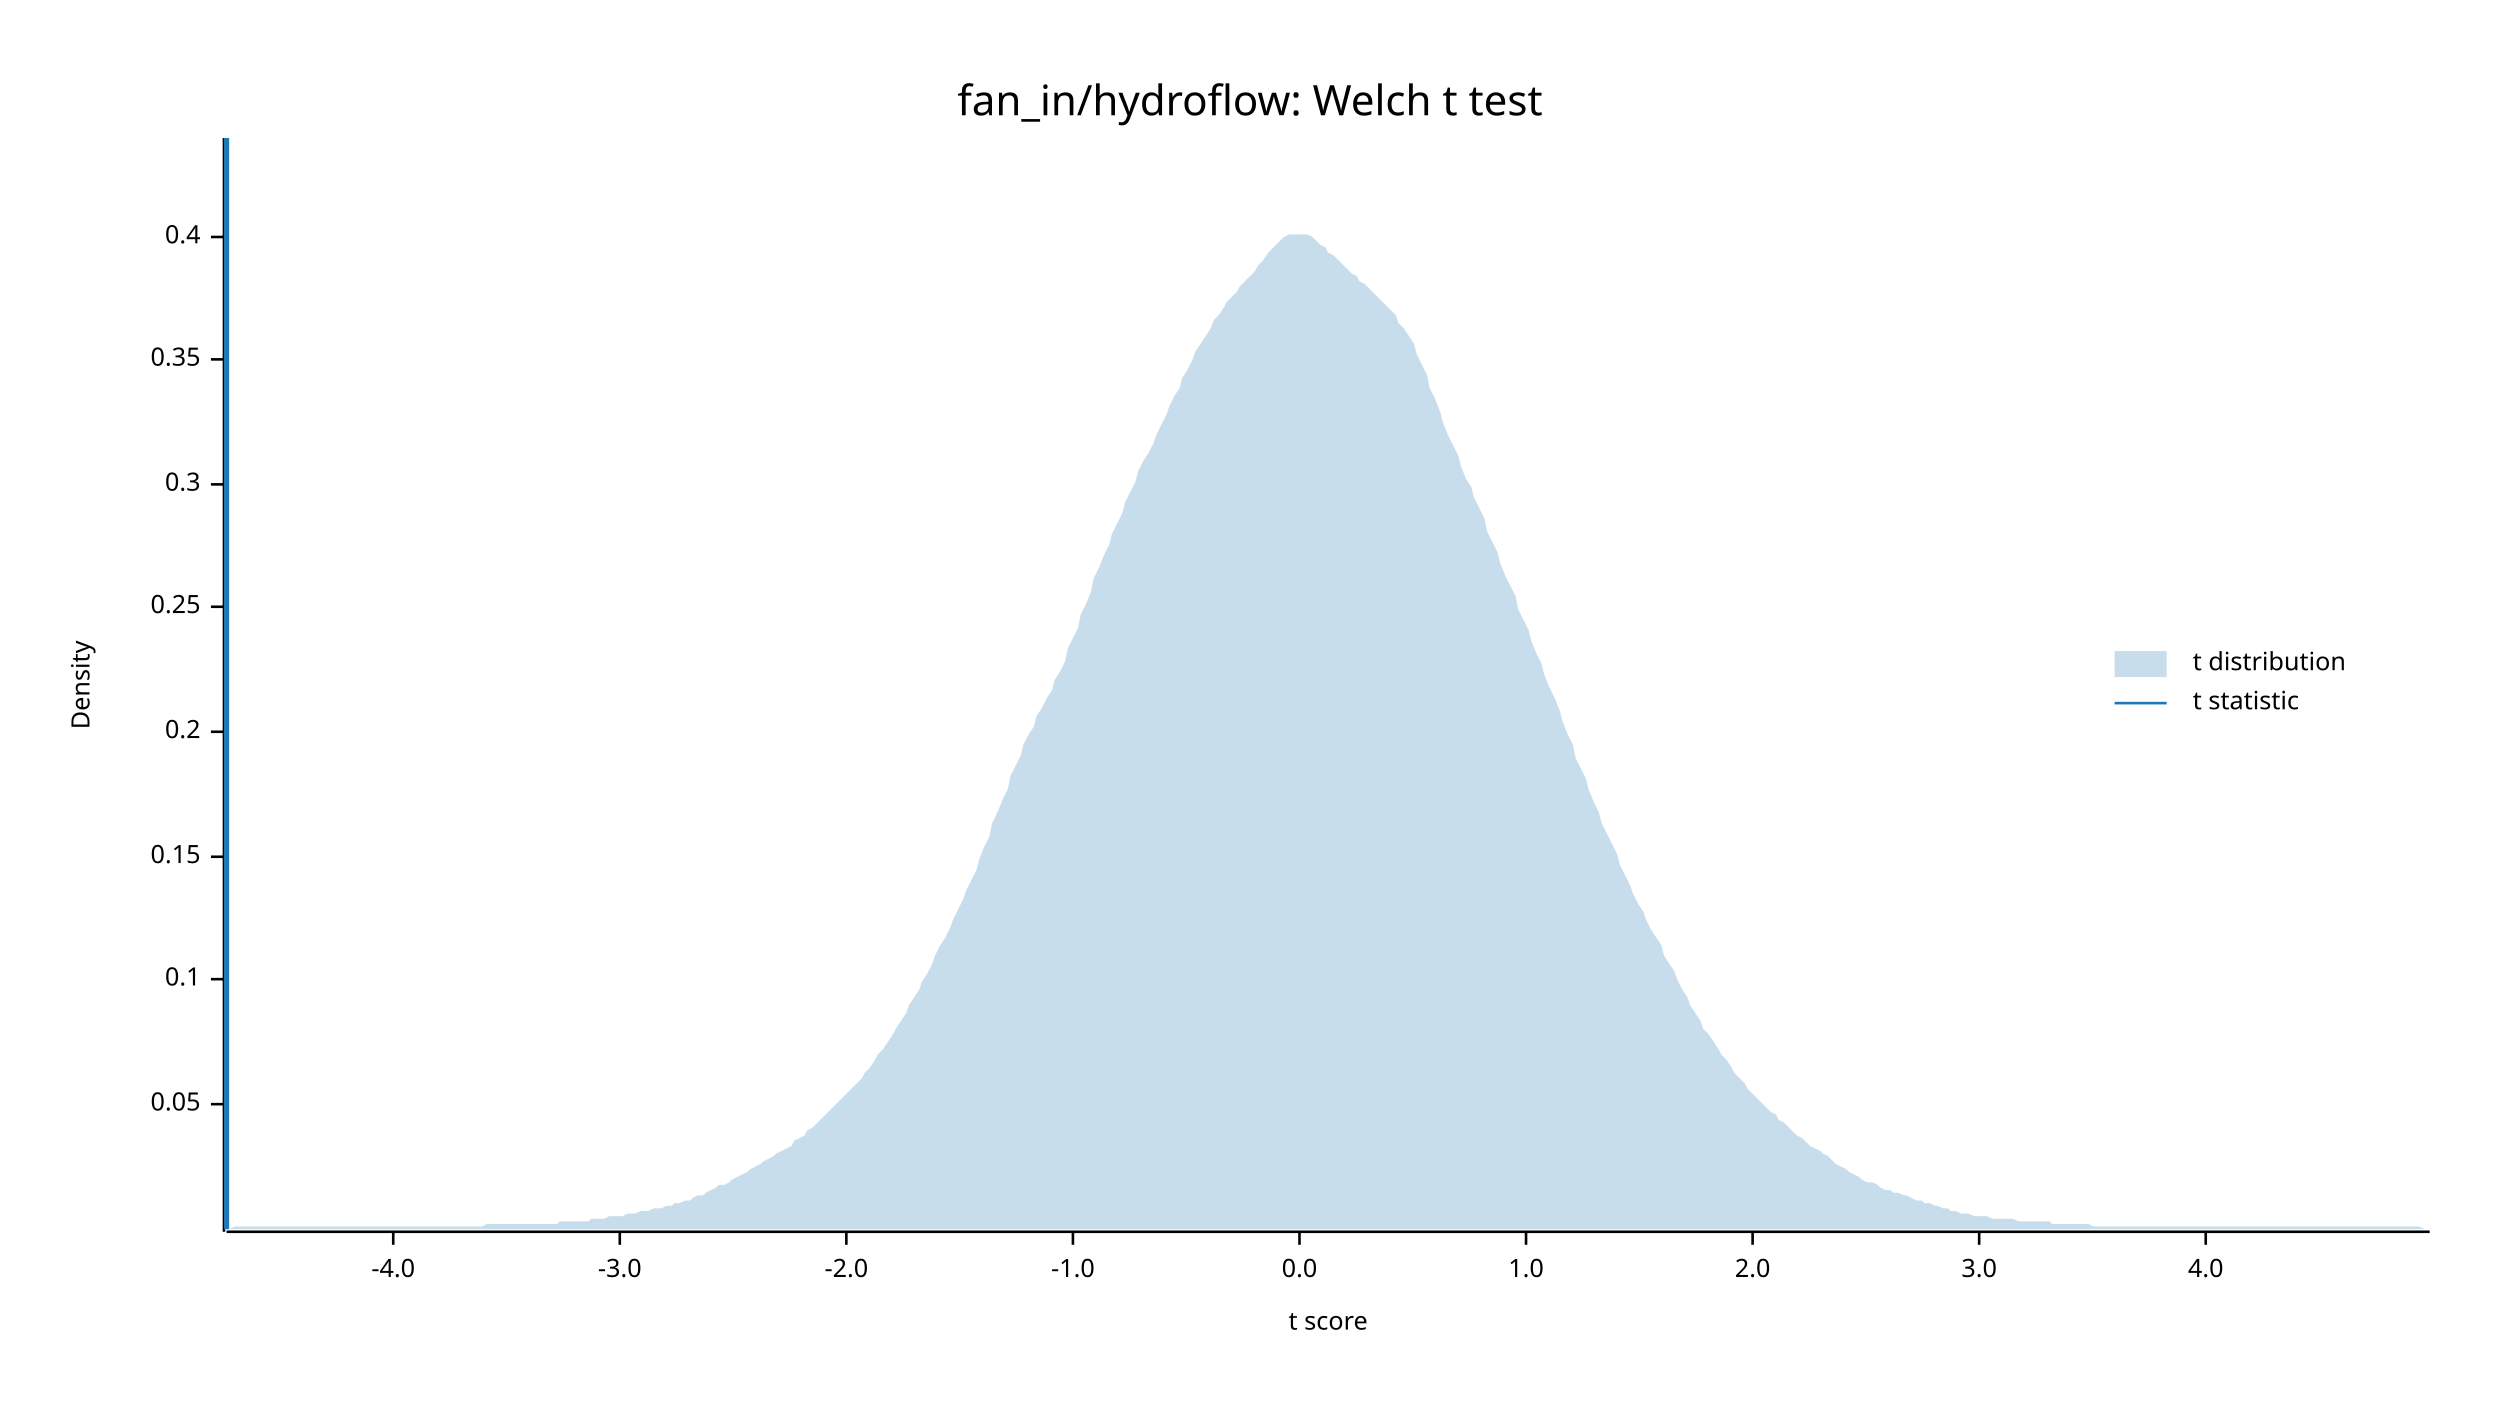
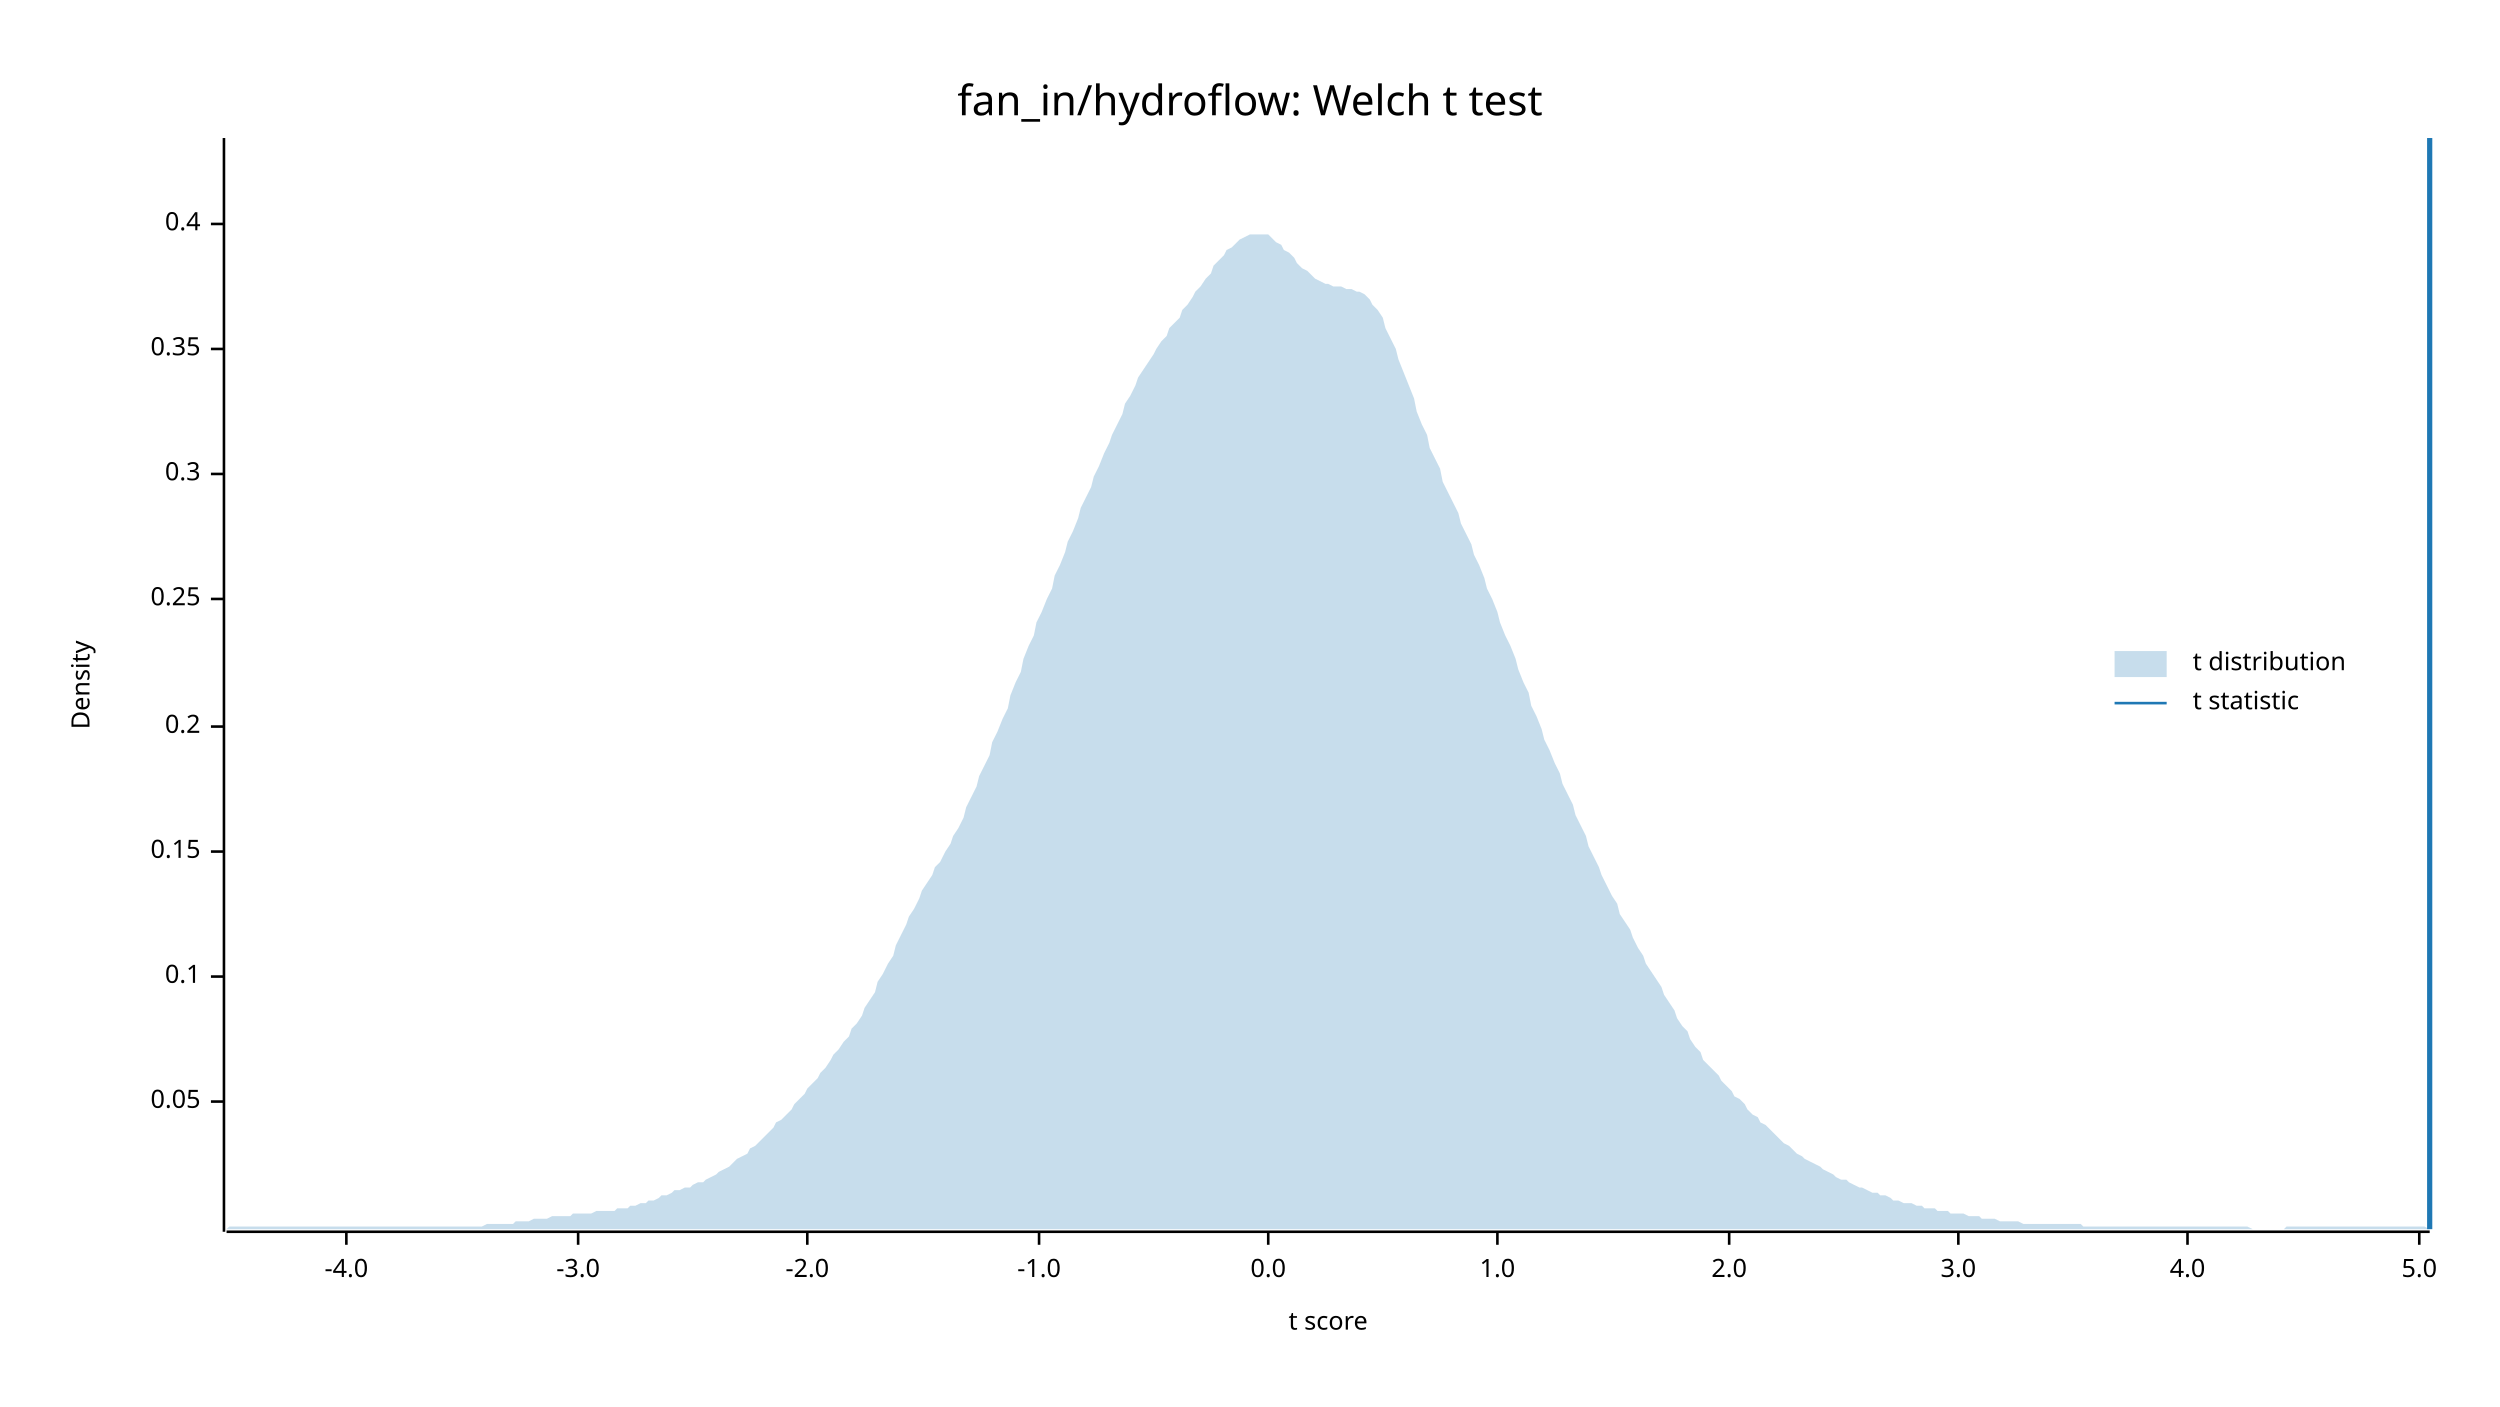
<svg xmlns="http://www.w3.org/2000/svg" width="960" height="540" viewBox="0 0 960 540">
  <text x="480" y="32" dy="0.76em" text-anchor="middle" font-family="sans-serif" font-size="16.129" opacity="1" fill="#000000">
fan_in/hydroflow: Welch t test
</text>
  <text x="27" y="263" dy="0.76em" text-anchor="middle" font-family="sans-serif" font-size="9.677" opacity="1" fill="#000000" transform="rotate(270, 27, 263)">
Density
</text>
  <text x="510" y="513" dy="-0.5ex" text-anchor="middle" font-family="sans-serif" font-size="9.677" opacity="1" fill="#000000">
t score
</text>
  <polyline fill="none" opacity="1" stroke="#000000" stroke-width="1" points="86,53 86,473 " />
-   <text x="77" y="424" dy="0.5ex" text-anchor="end" font-family="sans-serif" font-size="9.677" opacity="1" fill="#000000">
+   <text x="77" y="423" dy="0.5ex" text-anchor="end" font-family="sans-serif" font-size="9.677" opacity="1" fill="#000000">
0.05
</text>
-   <polyline fill="none" opacity="1" stroke="#000000" stroke-width="1" points="81,424 86,424 " />
-   <text x="77" y="376" dy="0.5ex" text-anchor="end" font-family="sans-serif" font-size="9.677" opacity="1" fill="#000000">
+   <polyline fill="none" opacity="1" stroke="#000000" stroke-width="1" points="81,423 86,423 " />
+   <text x="77" y="375" dy="0.5ex" text-anchor="end" font-family="sans-serif" font-size="9.677" opacity="1" fill="#000000">
0.1
</text>
-   <polyline fill="none" opacity="1" stroke="#000000" stroke-width="1" points="81,376 86,376 " />
-   <text x="77" y="329" dy="0.5ex" text-anchor="end" font-family="sans-serif" font-size="9.677" opacity="1" fill="#000000">
+   <polyline fill="none" opacity="1" stroke="#000000" stroke-width="1" points="81,375 86,375 " />
+   <text x="77" y="327" dy="0.5ex" text-anchor="end" font-family="sans-serif" font-size="9.677" opacity="1" fill="#000000">
0.15
</text>
-   <polyline fill="none" opacity="1" stroke="#000000" stroke-width="1" points="81,329 86,329 " />
-   <text x="77" y="281" dy="0.5ex" text-anchor="end" font-family="sans-serif" font-size="9.677" opacity="1" fill="#000000">
+   <polyline fill="none" opacity="1" stroke="#000000" stroke-width="1" points="81,327 86,327 " />
+   <text x="77" y="279" dy="0.5ex" text-anchor="end" font-family="sans-serif" font-size="9.677" opacity="1" fill="#000000">
0.2
</text>
-   <polyline fill="none" opacity="1" stroke="#000000" stroke-width="1" points="81,281 86,281 " />
-   <text x="77" y="233" dy="0.5ex" text-anchor="end" font-family="sans-serif" font-size="9.677" opacity="1" fill="#000000">
+   <polyline fill="none" opacity="1" stroke="#000000" stroke-width="1" points="81,279 86,279 " />
+   <text x="77" y="230" dy="0.5ex" text-anchor="end" font-family="sans-serif" font-size="9.677" opacity="1" fill="#000000">
0.25
</text>
-   <polyline fill="none" opacity="1" stroke="#000000" stroke-width="1" points="81,233 86,233 " />
-   <text x="77" y="186" dy="0.5ex" text-anchor="end" font-family="sans-serif" font-size="9.677" opacity="1" fill="#000000">
+   <polyline fill="none" opacity="1" stroke="#000000" stroke-width="1" points="81,230 86,230 " />
+   <text x="77" y="182" dy="0.5ex" text-anchor="end" font-family="sans-serif" font-size="9.677" opacity="1" fill="#000000">
0.3
</text>
-   <polyline fill="none" opacity="1" stroke="#000000" stroke-width="1" points="81,186 86,186 " />
-   <text x="77" y="138" dy="0.5ex" text-anchor="end" font-family="sans-serif" font-size="9.677" opacity="1" fill="#000000">
+   <polyline fill="none" opacity="1" stroke="#000000" stroke-width="1" points="81,182 86,182 " />
+   <text x="77" y="134" dy="0.5ex" text-anchor="end" font-family="sans-serif" font-size="9.677" opacity="1" fill="#000000">
0.35
</text>
-   <polyline fill="none" opacity="1" stroke="#000000" stroke-width="1" points="81,138 86,138 " />
-   <text x="77" y="91" dy="0.5ex" text-anchor="end" font-family="sans-serif" font-size="9.677" opacity="1" fill="#000000">
+   <polyline fill="none" opacity="1" stroke="#000000" stroke-width="1" points="81,134 86,134 " />
+   <text x="77" y="86" dy="0.5ex" text-anchor="end" font-family="sans-serif" font-size="9.677" opacity="1" fill="#000000">
0.4
</text>
-   <polyline fill="none" opacity="1" stroke="#000000" stroke-width="1" points="81,91 86,91 " />
+   <polyline fill="none" opacity="1" stroke="#000000" stroke-width="1" points="81,86 86,86 " />
  <polyline fill="none" opacity="1" stroke="#000000" stroke-width="1" points="87,473 933,473 " />
-   <text x="151" y="483" dy="0.76em" text-anchor="middle" font-family="sans-serif" font-size="9.677" opacity="1" fill="#000000">
+   <text x="133" y="483" dy="0.76em" text-anchor="middle" font-family="sans-serif" font-size="9.677" opacity="1" fill="#000000">
-4.0
</text>
-   <polyline fill="none" opacity="1" stroke="#000000" stroke-width="1" points="151,473 151,478 " />
-   <text x="238" y="483" dy="0.76em" text-anchor="middle" font-family="sans-serif" font-size="9.677" opacity="1" fill="#000000">
+   <polyline fill="none" opacity="1" stroke="#000000" stroke-width="1" points="133,473 133,478 " />
+   <text x="222" y="483" dy="0.76em" text-anchor="middle" font-family="sans-serif" font-size="9.677" opacity="1" fill="#000000">
-3.0
</text>
-   <polyline fill="none" opacity="1" stroke="#000000" stroke-width="1" points="238,473 238,478 " />
-   <text x="325" y="483" dy="0.76em" text-anchor="middle" font-family="sans-serif" font-size="9.677" opacity="1" fill="#000000">
+   <polyline fill="none" opacity="1" stroke="#000000" stroke-width="1" points="222,473 222,478 " />
+   <text x="310" y="483" dy="0.76em" text-anchor="middle" font-family="sans-serif" font-size="9.677" opacity="1" fill="#000000">
-2.0
</text>
-   <polyline fill="none" opacity="1" stroke="#000000" stroke-width="1" points="325,473 325,478 " />
-   <text x="412" y="483" dy="0.76em" text-anchor="middle" font-family="sans-serif" font-size="9.677" opacity="1" fill="#000000">
+   <polyline fill="none" opacity="1" stroke="#000000" stroke-width="1" points="310,473 310,478 " />
+   <text x="399" y="483" dy="0.76em" text-anchor="middle" font-family="sans-serif" font-size="9.677" opacity="1" fill="#000000">
-1.0
</text>
-   <polyline fill="none" opacity="1" stroke="#000000" stroke-width="1" points="412,473 412,478 " />
-   <text x="499" y="483" dy="0.76em" text-anchor="middle" font-family="sans-serif" font-size="9.677" opacity="1" fill="#000000">
+   <polyline fill="none" opacity="1" stroke="#000000" stroke-width="1" points="399,473 399,478 " />
+   <text x="487" y="483" dy="0.76em" text-anchor="middle" font-family="sans-serif" font-size="9.677" opacity="1" fill="#000000">
0.0
</text>
-   <polyline fill="none" opacity="1" stroke="#000000" stroke-width="1" points="499,473 499,478 " />
-   <text x="586" y="483" dy="0.76em" text-anchor="middle" font-family="sans-serif" font-size="9.677" opacity="1" fill="#000000">
+   <polyline fill="none" opacity="1" stroke="#000000" stroke-width="1" points="487,473 487,478 " />
+   <text x="575" y="483" dy="0.76em" text-anchor="middle" font-family="sans-serif" font-size="9.677" opacity="1" fill="#000000">
1.0
</text>
-   <polyline fill="none" opacity="1" stroke="#000000" stroke-width="1" points="586,473 586,478 " />
-   <text x="673" y="483" dy="0.76em" text-anchor="middle" font-family="sans-serif" font-size="9.677" opacity="1" fill="#000000">
+   <polyline fill="none" opacity="1" stroke="#000000" stroke-width="1" points="575,473 575,478 " />
+   <text x="664" y="483" dy="0.76em" text-anchor="middle" font-family="sans-serif" font-size="9.677" opacity="1" fill="#000000">
2.0
</text>
-   <polyline fill="none" opacity="1" stroke="#000000" stroke-width="1" points="673,473 673,478 " />
-   <text x="760" y="483" dy="0.76em" text-anchor="middle" font-family="sans-serif" font-size="9.677" opacity="1" fill="#000000">
+   <polyline fill="none" opacity="1" stroke="#000000" stroke-width="1" points="664,473 664,478 " />
+   <text x="752" y="483" dy="0.76em" text-anchor="middle" font-family="sans-serif" font-size="9.677" opacity="1" fill="#000000">
3.0
</text>
-   <polyline fill="none" opacity="1" stroke="#000000" stroke-width="1" points="760,473 760,478 " />
-   <text x="847" y="483" dy="0.76em" text-anchor="middle" font-family="sans-serif" font-size="9.677" opacity="1" fill="#000000">
+   <polyline fill="none" opacity="1" stroke="#000000" stroke-width="1" points="752,473 752,478 " />
+   <text x="840" y="483" dy="0.76em" text-anchor="middle" font-family="sans-serif" font-size="9.677" opacity="1" fill="#000000">
4.0
</text>
-   <polyline fill="none" opacity="1" stroke="#000000" stroke-width="1" points="847,473 847,478 " />
-   <polygon opacity="0.25" fill="#1F78B4" points="87,472 88,472 90,471 92,471 93,471 95,471 97,471 98,471 100,471 102,471 103,471 105,471 107,471 109,471 110,471 112,471 114,471 115,471 117,471 119,471 120,471 122,471 124,471 125,471 127,471 129,471 131,471 132,471 134,471 136,471 137,471 139,471 141,471 142,471 144,471 146,471 148,471 149,471 151,471 153,471 154,471 156,471 158,471 159,471 161,471 163,471 164,471 166,471 168,471 170,471 171,471 173,471 175,471 176,471 178,471 180,471 181,471 183,471 185,471 187,470 188,470 190,470 192,470 193,470 195,470 197,470 198,470 200,470 202,470 203,470 205,470 207,470 209,470 210,470 212,470 214,470 215,469 217,469 219,469 220,469 222,469 224,469 226,469 227,468 229,468 231,468 232,468 234,467 236,467 237,467 239,467 241,466 242,466 244,466 246,465 248,465 249,465 251,464 253,464 254,464 256,463 258,463 259,462 261,462 263,461 265,461 266,460 268,459 270,459 271,458 273,457 275,456 276,455 278,455 280,454 281,453 283,452 285,451 287,450 288,449 290,448 292,447 293,446 295,445 297,444 298,443 300,442 302,441 304,440 305,438 307,437 309,436 310,434 312,433 314,431 315,430 317,428 319,426 320,425 322,423 324,421 326,419 327,418 329,416 331,414 332,412 334,410 336,407 337,405 339,403 341,400 343,397 344,395 346,392 348,389 349,386 351,383 353,380 354,377 356,374 358,370 359,367 361,363 363,360 365,356 366,353 368,349 370,345 371,342 373,338 375,334 376,330 378,325 380,321 381,316 383,312 385,307 387,303 388,298 390,294 392,290 393,286 395,282 397,279 398,275 400,272 402,268 404,265 405,261 407,258 409,254 410,249 412,245 414,241 415,236 417,232 419,227 420,222 422,218 424,213 426,209 427,205 429,201 431,197 432,193 434,189 436,185 437,181 439,177 441,174 443,170 444,167 446,163 448,159 449,156 451,152 453,149 454,145 456,142 458,138 459,135 461,132 463,129 465,126 466,123 468,121 470,118 471,116 473,114 475,112 476,110 478,108 480,106 482,104 483,102 485,100 487,97 488,96 490,94 492,92 493,91 495,90 497,90 498,90 500,90 502,90 504,91 505,92 507,94 509,95 510,97 512,98 514,100 515,101 517,103 519,105 521,106 522,108 524,109 526,111 527,112 529,114 531,116 532,117 534,119 536,121 537,124 539,126 541,129 543,132 544,136 546,140 548,144 549,149 551,153 553,158 554,162 556,167 558,171 560,175 561,179 563,184 565,187 566,191 568,195 570,199 571,204 573,208 575,212 576,216 578,221 580,225 582,229 583,234 585,238 587,242 588,246 590,251 592,255 593,259 595,264 597,268 599,273 600,277 602,282 604,286 605,291 607,295 609,299 610,303 612,308 614,312 615,316 617,320 619,324 621,328 622,332 624,336 626,340 627,343 629,347 631,350 632,353 634,357 636,360 638,363 639,367 641,370 643,373 644,376 646,380 648,383 649,386 651,389 653,392 654,395 656,397 658,400 660,403 661,405 663,407 665,410 666,412 668,414 670,416 671,418 673,420 675,422 676,423 678,425 680,427 682,428 683,430 685,431 687,433 688,434 690,436 692,437 693,438 695,440 697,441 699,442 700,443 702,444 704,446 705,447 707,448 709,449 710,450 712,451 714,452 715,453 717,454 719,454 721,455 722,456 724,457 726,457 727,458 729,458 731,459 732,459 734,460 736,461 738,461 739,462 741,462 743,463 744,463 746,464 748,464 749,465 751,465 753,466 754,466 756,466 758,467 760,467 761,467 763,467 765,468 766,468 768,468 770,468 771,468 773,468 775,469 777,469 778,469 780,469 782,469 783,469 785,469 787,469 788,470 790,470 792,470 793,470 795,470 797,470 799,470 800,470 802,470 804,471 805,471 807,471 809,471 810,471 812,471 814,471 816,471 817,471 819,471 821,471 822,471 824,471 826,471 827,471 829,471 831,471 832,471 834,471 836,471 838,471 839,471 841,471 843,471 844,471 846,471 848,471 849,471 851,471 853,471 855,471 856,471 858,471 860,471 861,471 863,471 865,471 866,471 868,471 870,471 871,471 873,471 875,471 877,471 878,471 880,471 882,471 883,471 885,471 887,471 888,471 890,471 892,471 894,471 895,471 897,471 899,471 900,471 902,471 904,471 905,471 907,471 909,471 910,471 912,471 914,471 916,471 917,471 919,471 921,471 922,471 924,471 926,471 927,471 929,471 931,472 933,472 933,472 87,472 " />
-   <polyline fill="none" opacity="1" stroke="#1F78B4" stroke-width="2" points="87,472 87,53 " />
+   <polyline fill="none" opacity="1" stroke="#000000" stroke-width="1" points="840,473 840,478 " />
+   <text x="929" y="483" dy="0.76em" text-anchor="middle" font-family="sans-serif" font-size="9.677" opacity="1" fill="#000000">
+ 5.0
+ </text>
+   <polyline fill="none" opacity="1" stroke="#000000" stroke-width="1" points="929,473 929,478 " />
+   <polygon opacity="0.25" fill="#1F78B4" points="87,472 88,471 90,471 92,471 93,471 95,471 97,471 98,471 100,471 102,471 103,471 105,471 107,471 109,471 110,471 112,471 114,471 115,471 117,471 119,471 120,471 122,471 124,471 125,471 127,471 129,471 131,471 132,471 134,471 136,471 137,471 139,471 141,471 142,471 144,471 146,471 148,471 149,471 151,471 153,471 154,471 156,471 158,471 159,471 161,471 163,471 164,471 166,471 168,471 170,471 171,471 173,471 175,471 176,471 178,471 180,471 181,471 183,471 185,471 187,470 188,470 190,470 192,470 193,470 195,470 197,470 198,469 200,469 202,469 203,469 205,468 207,468 209,468 210,468 212,467 214,467 215,467 217,467 219,467 220,466 222,466 224,466 226,466 227,466 229,465 231,465 232,465 234,465 236,465 237,464 239,464 241,464 242,463 244,463 246,462 248,462 249,461 251,461 253,460 254,459 256,459 258,458 259,457 261,457 263,456 265,456 266,455 268,454 270,454 271,453 273,452 275,451 276,450 278,449 280,448 281,447 283,445 285,444 287,443 288,441 290,440 292,438 293,437 295,435 297,433 298,431 300,430 302,428 304,426 305,424 307,422 309,420 310,418 312,416 314,414 315,412 317,410 319,407 320,405 322,403 324,400 326,398 327,395 329,393 331,390 332,387 334,384 336,381 337,377 339,374 341,370 343,367 344,363 346,359 348,355 349,352 351,349 353,345 354,342 356,339 358,336 359,333 361,331 363,327 365,324 366,321 368,318 370,314 371,310 373,306 375,302 376,298 378,294 380,290 381,285 383,281 385,276 387,272 388,267 390,262 392,258 393,253 395,248 397,244 398,239 400,235 402,230 404,226 405,221 407,217 409,212 410,208 412,204 414,199 415,195 417,191 419,187 420,183 422,179 424,174 426,170 427,167 429,163 431,159 432,155 434,152 436,148 437,145 439,142 441,139 443,136 444,134 446,131 448,129 449,126 451,124 453,122 454,119 456,117 458,114 459,112 461,110 463,107 465,105 466,102 468,100 470,98 471,96 473,95 475,93 476,92 478,91 480,90 482,90 483,90 485,90 487,90 488,91 490,93 492,94 493,96 495,97 497,99 498,101 500,103 502,104 504,106 505,107 507,108 509,109 510,109 512,110 514,110 515,110 517,111 519,111 521,112 522,112 524,113 526,115 527,117 529,119 531,122 532,126 534,130 536,134 537,138 539,143 541,148 543,153 544,158 546,163 548,167 549,172 551,176 553,180 554,185 556,189 558,193 560,197 561,201 563,205 565,209 566,213 568,217 570,222 571,226 573,230 575,235 576,239 578,244 580,248 582,253 583,257 585,262 587,266 588,271 590,275 592,280 593,284 595,288 597,293 599,297 600,301 602,305 604,309 605,313 607,317 609,321 610,325 612,329 614,333 615,336 617,340 619,344 621,347 622,351 624,354 626,357 627,360 629,364 631,367 632,370 634,373 636,376 638,379 639,382 641,385 643,388 644,391 646,394 648,396 649,399 651,402 653,404 654,407 656,409 658,411 660,413 661,415 663,417 665,419 666,421 668,422 670,424 671,426 673,428 675,429 676,431 678,432 680,434 682,436 683,437 685,439 687,440 688,441 690,443 692,444 693,445 695,446 697,447 699,448 700,449 702,450 704,451 705,452 707,453 709,453 710,454 712,455 714,456 715,456 717,457 719,458 721,458 722,459 724,459 726,460 727,461 729,461 731,462 732,462 734,462 736,463 738,463 739,464 741,464 743,464 744,465 746,465 748,465 749,466 751,466 753,466 754,466 756,467 758,467 760,467 761,468 763,468 765,468 766,468 768,469 770,469 771,469 773,469 775,469 777,470 778,470 780,470 782,470 783,470 785,470 787,470 788,470 790,470 792,470 793,470 795,470 797,470 799,470 800,471 802,471 804,471 805,471 807,471 809,471 810,471 812,471 814,471 816,471 817,471 819,471 821,471 822,471 824,471 826,471 827,471 829,471 831,471 832,471 834,471 836,471 838,471 839,471 841,471 843,471 844,471 846,471 848,471 849,471 851,471 853,471 855,471 856,471 858,471 860,471 861,471 863,471 865,472 866,472 868,472 870,472 871,472 873,472 875,472 877,472 878,471 880,471 882,471 883,471 885,471 887,471 888,471 890,471 892,471 894,471 895,471 897,471 899,471 900,471 902,471 904,471 905,471 907,471 909,471 910,471 912,471 914,471 916,471 917,471 919,471 921,471 922,471 924,471 926,471 927,471 929,471 931,471 933,472 933,472 87,472 " />
+   <polyline fill="none" opacity="1" stroke="#1F78B4" stroke-width="2" points="933,472 933,53 " />
  <text x="842" y="250" dy="0.76em" text-anchor="start" font-family="sans-serif" font-size="9.677" opacity="1" fill="#000000">
t distribution
</text>
  <text x="842" y="265" dy="0.76em" text-anchor="start" font-family="sans-serif" font-size="9.677" opacity="1" fill="#000000">
t statistic
</text>
  <rect x="812" y="250" width="20" height="10" opacity="0.25" fill="#1F78B4" stroke="none" />
  <polyline fill="none" opacity="1" stroke="#1F78B4" stroke-width="1" points="812,270 832,270 " />
</svg>
